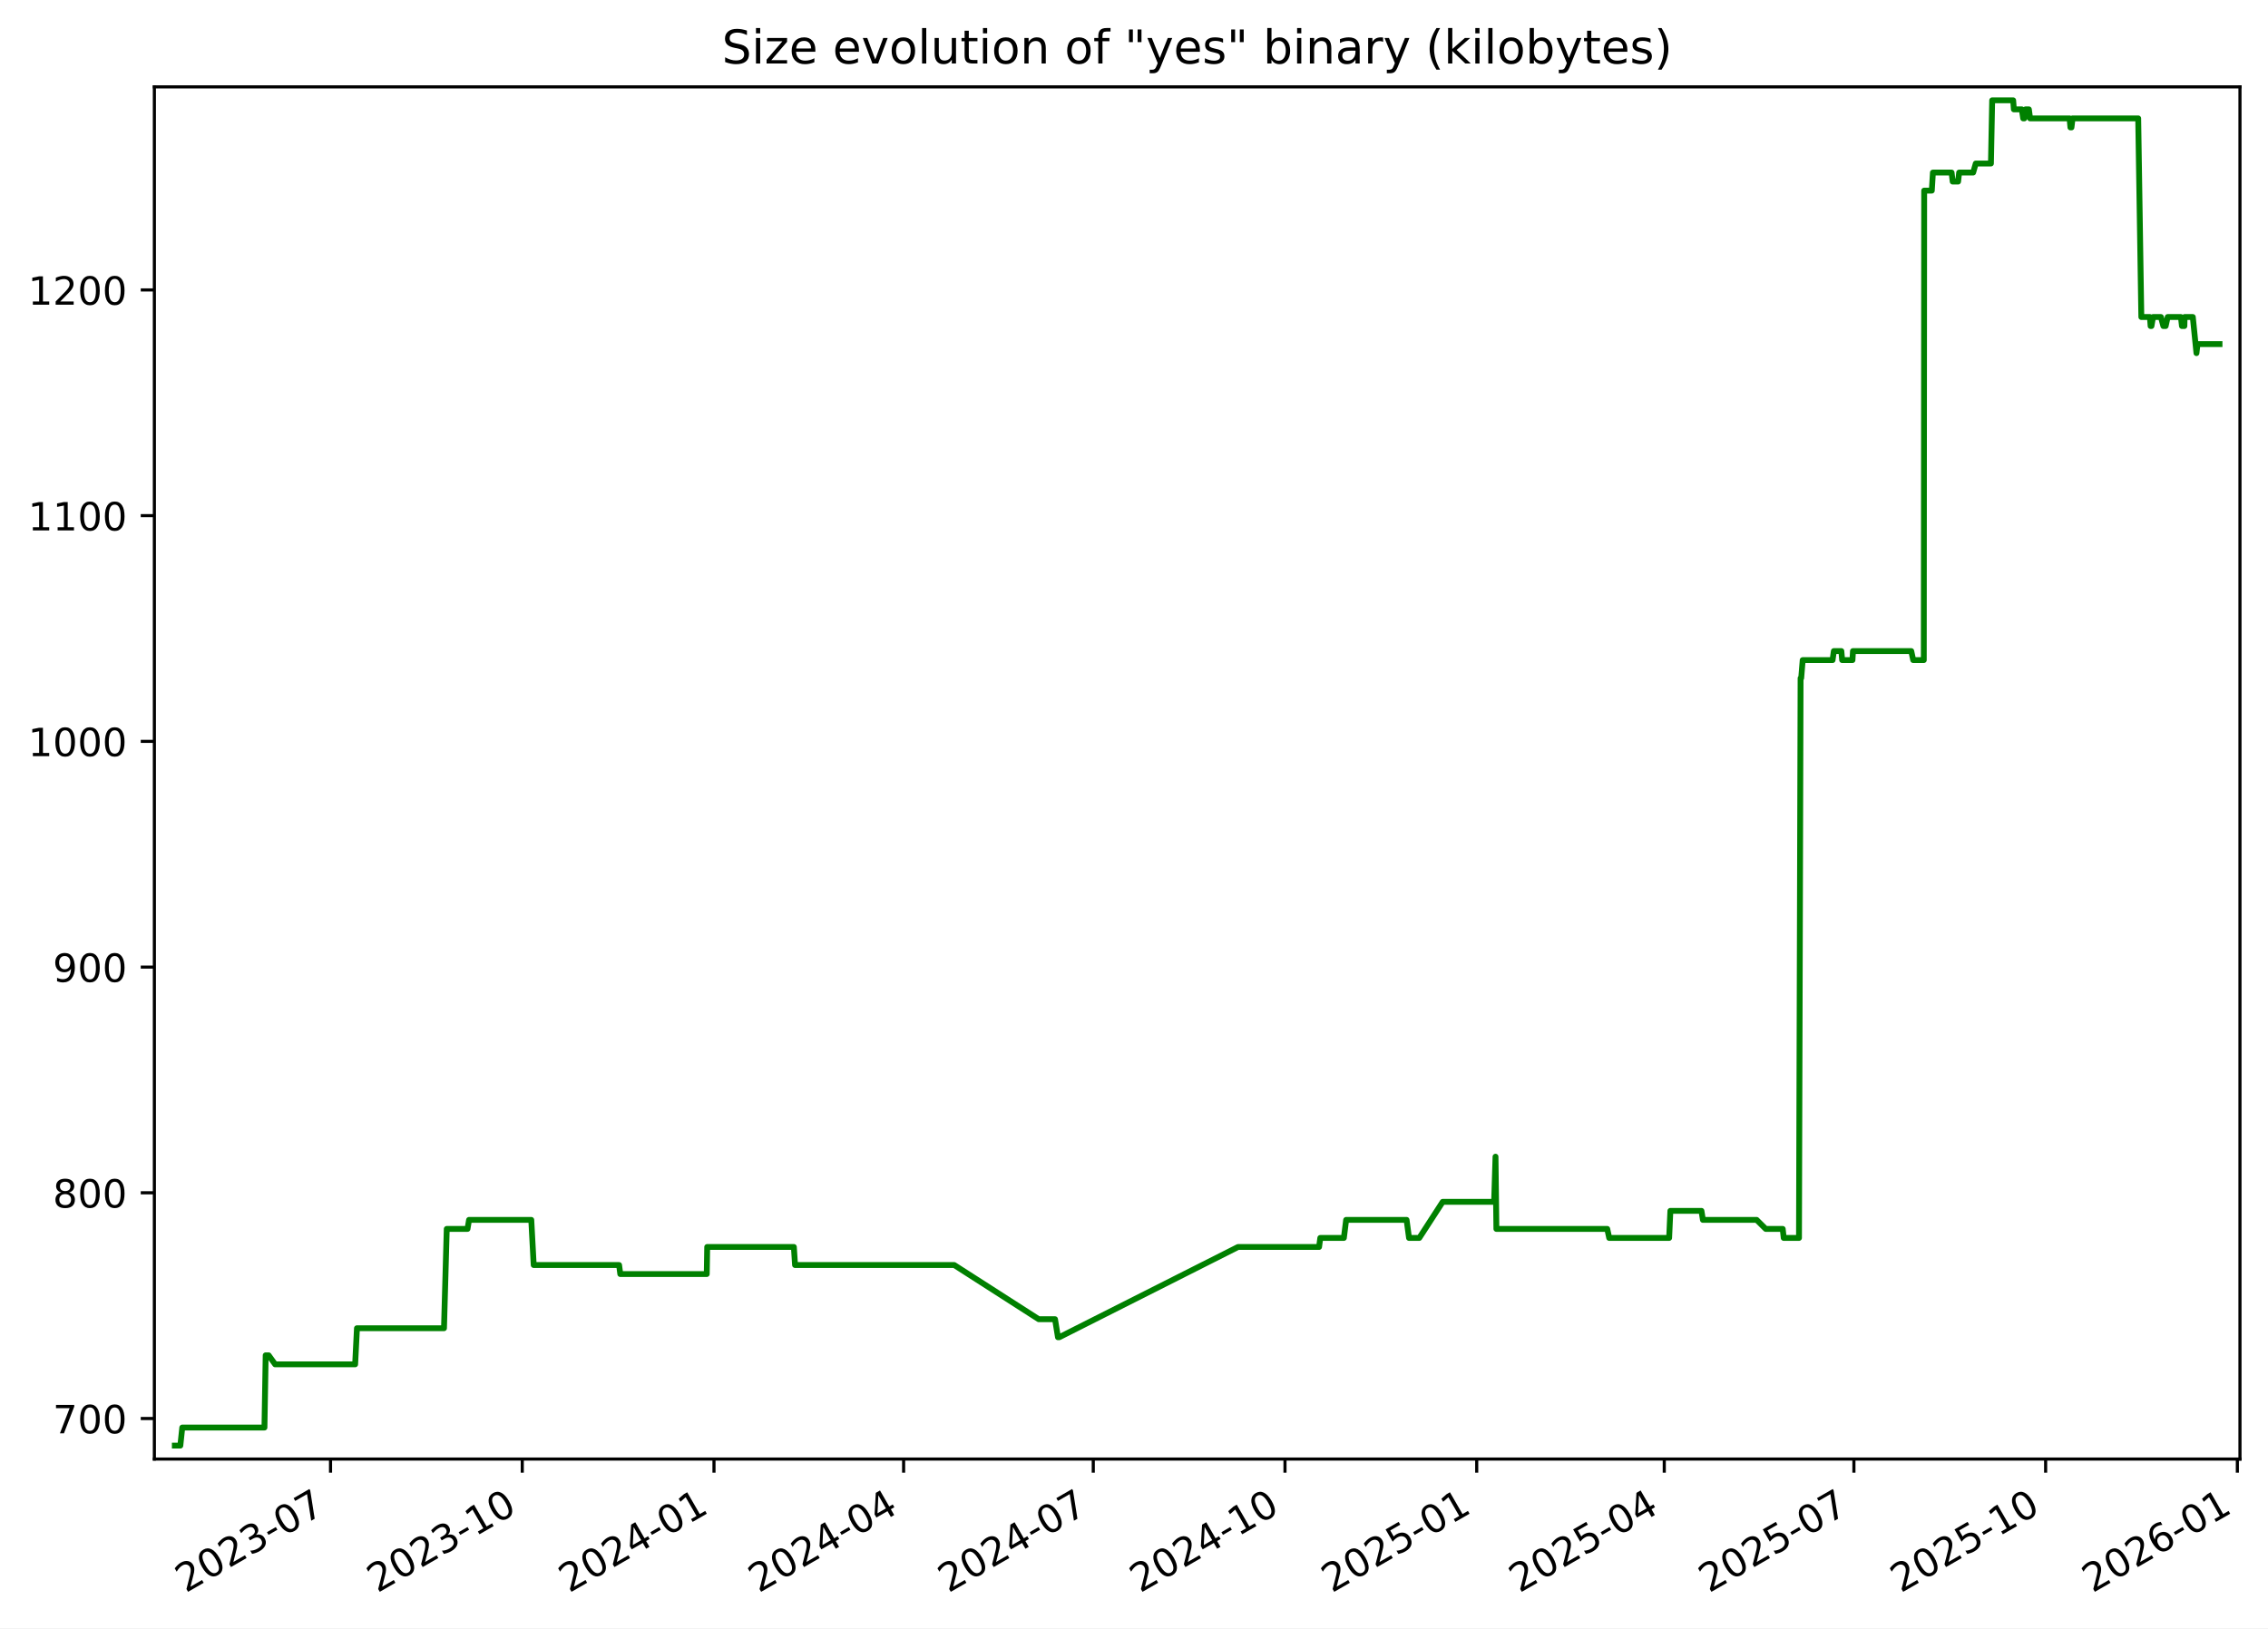
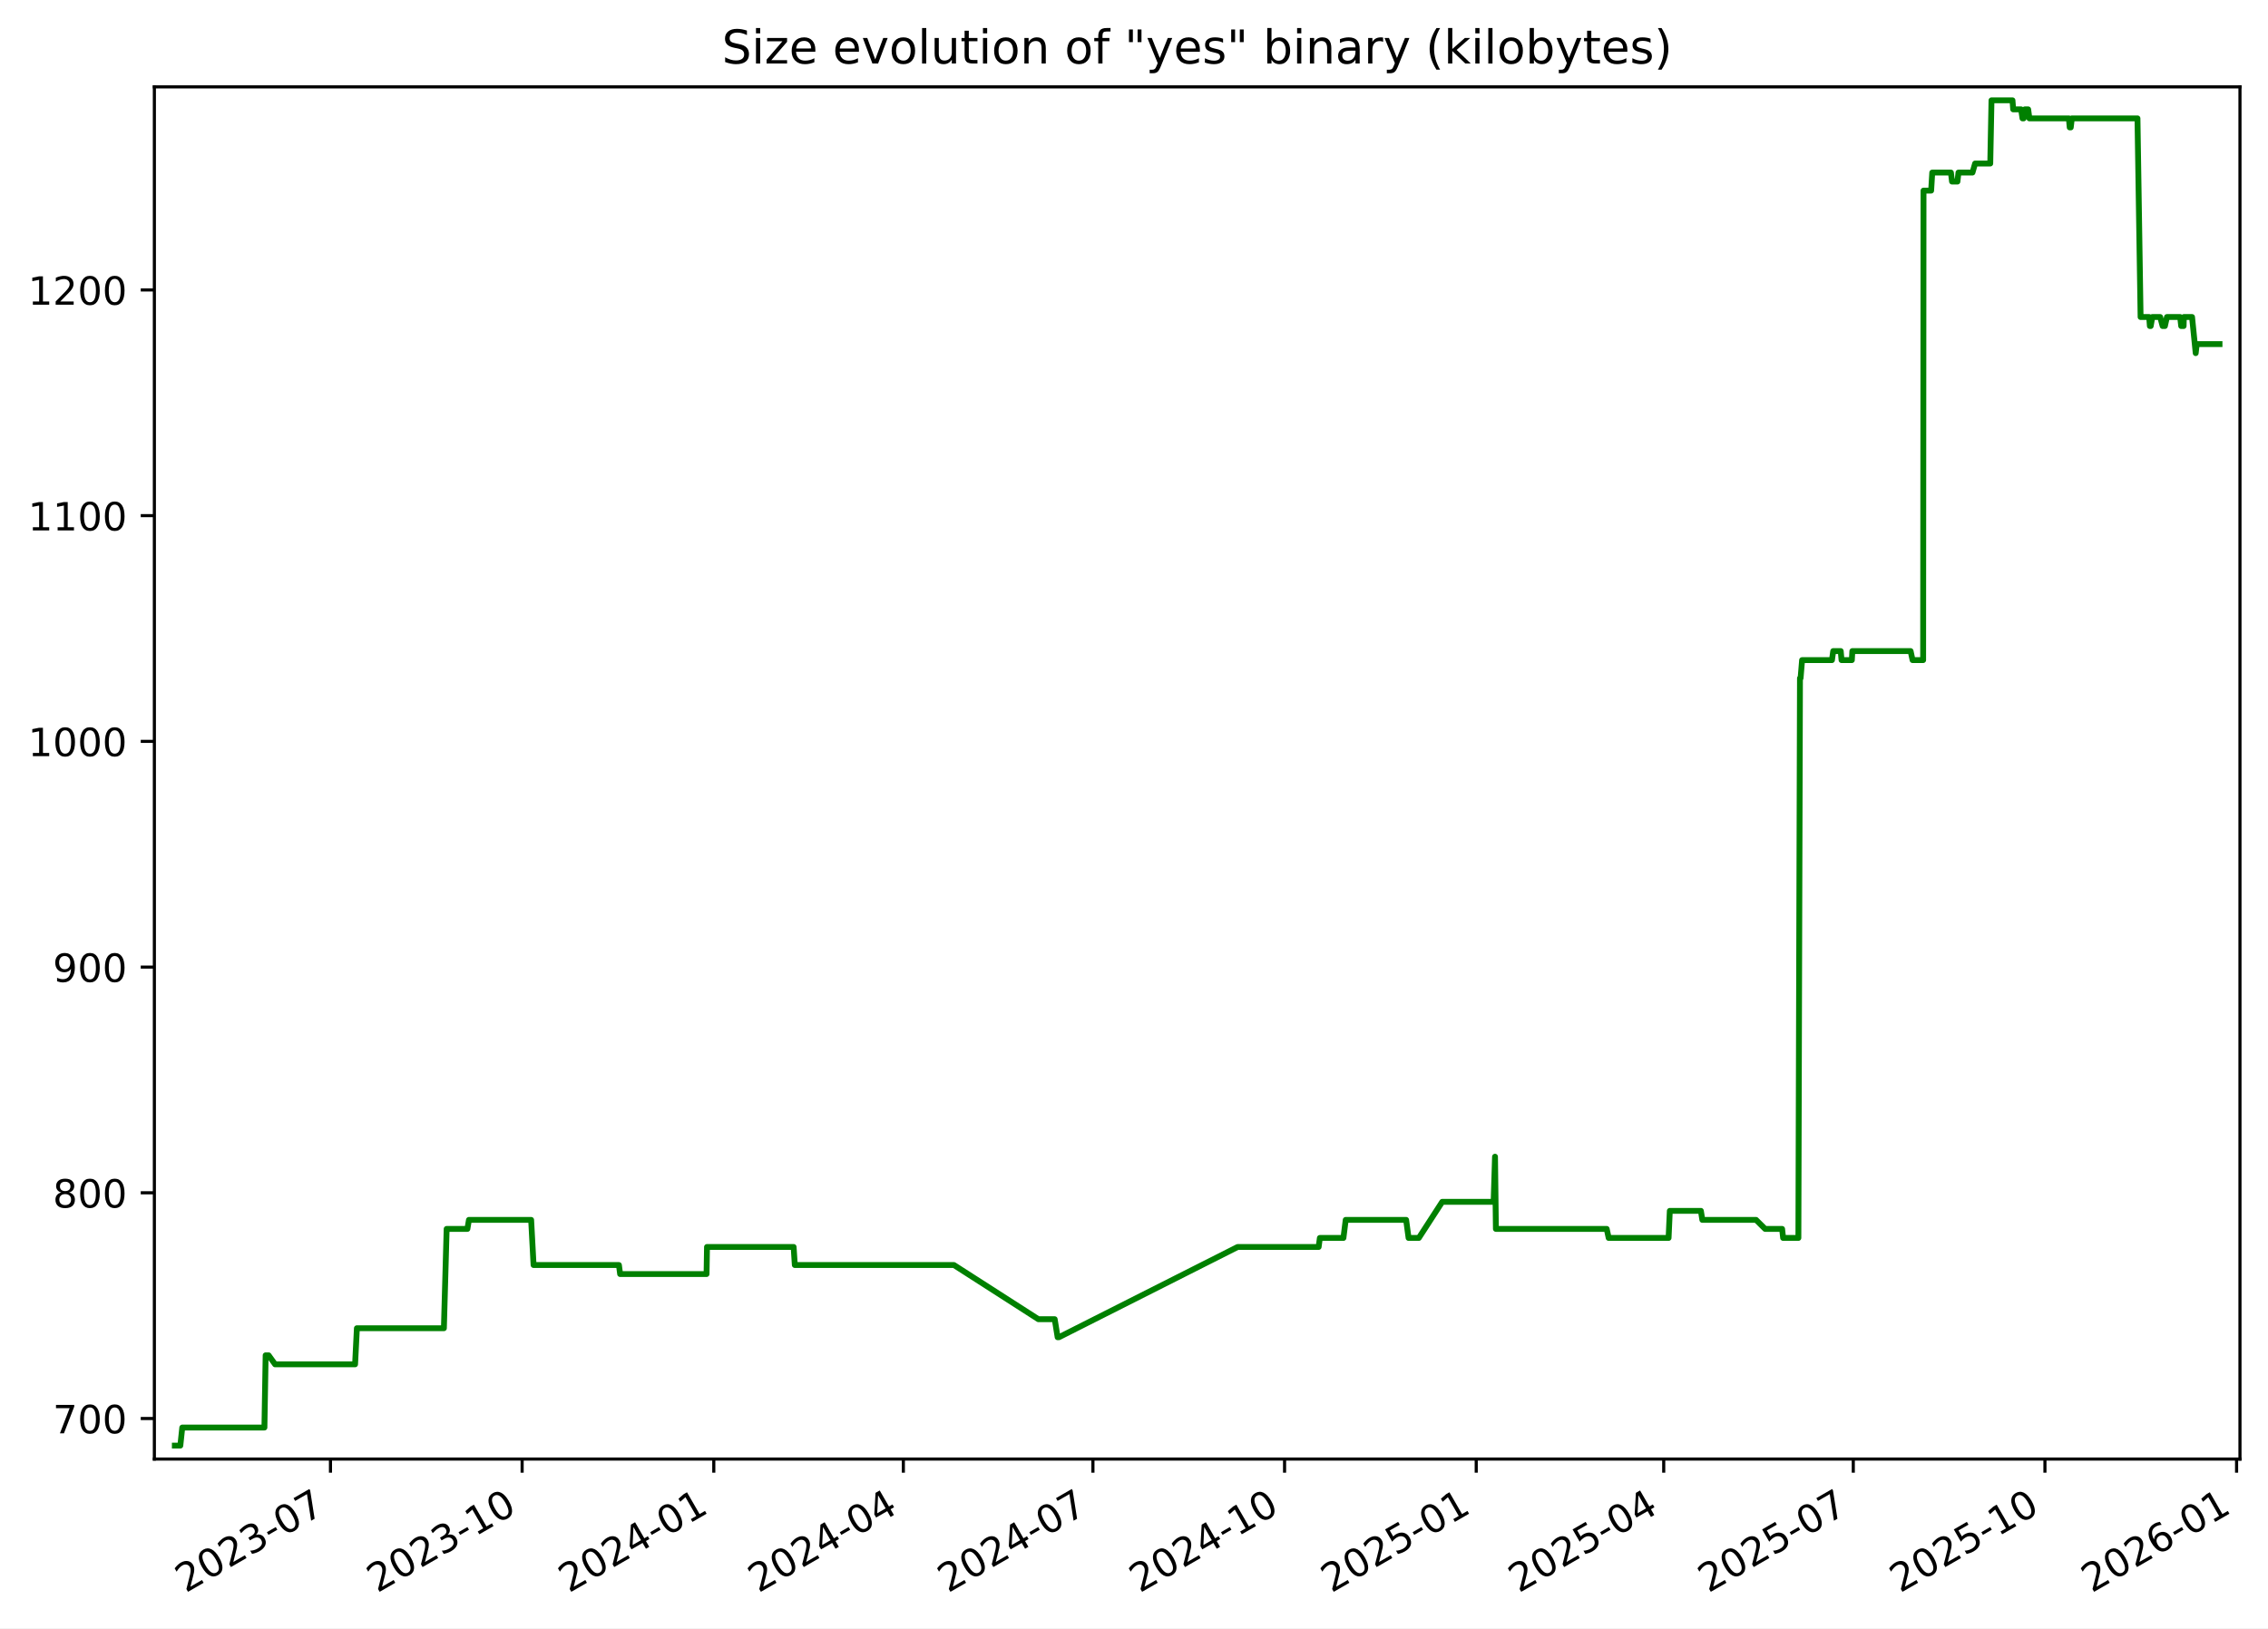
<svg xmlns="http://www.w3.org/2000/svg" xmlns:xlink="http://www.w3.org/1999/xlink" width="582.53pt" height="418.303pt" viewBox="0 0 582.53 418.303" version="1.1">
  <defs>
    <style type="text/css">*{stroke-linejoin: round; stroke-linecap: butt}</style>
  </defs>
  <g id="figure_1">
    <g id="patch_1">
      <path d="M -0 418.303  L 582.53 418.303  L 582.53 0  L -0 0  z " style="fill: #ffffff" />
    </g>
    <g id="axes_1">
      <g id="patch_2">
        <path d="M 39.65 374.83  L 575.33 374.83  L 575.33 22.318  L 39.65 22.318  z " style="fill: #ffffff" />
      </g>
      <g id="matplotlib.axis_1">
        <g id="xtick_1">
          <g id="line2d_1">
            <defs>
-               <path id="m212c7be320" d="M 0 0  L 0 3.5  " style="stroke: #000000; stroke-width: 0.8" />
+               <path id="mdbe762ae39" d="M 0 0  L 0 3.5  " style="stroke: #000000; stroke-width: 0.8" />
            </defs>
            <g>
-               <use xlink:href="#m212c7be320" x="84.897" y="374.83" style="stroke: #000000; stroke-width: 0.8" />
+               <use xlink:href="#mdbe762ae39" x="84.882" y="374.83" style="stroke: #000000; stroke-width: 0.8" />
            </g>
          </g>
          <g id="text_1">
-             <g transform="translate(47.6719 409.302) rotate(-30) scale(0.1 -0.1)">
+             <g transform="translate(47.65694 409.302) rotate(-30) scale(0.1 -0.1)">
              <defs>
                <path id="DejaVuSans-32" d="M 1228 531  L 3431 531  L 3431 0  L 469 0  L 469 531  Q 828 903 1448 1529  Q 2069 2156 2228 2338  Q 2531 2678 2651 2914  Q 2772 3150 2772 3378  Q 2772 3750 2511 3984  Q 2250 4219 1831 4219  Q 1534 4219 1204 4116  Q 875 4013 500 3803  L 500 4441  Q 881 4594 1212 4672  Q 1544 4750 1819 4750  Q 2544 4750 2975 4387  Q 3406 4025 3406 3419  Q 3406 3131 3298 2873  Q 3191 2616 2906 2266  Q 2828 2175 2409 1742  Q 1991 1309 1228 531  z " transform="scale(0.015625)" />
                <path id="DejaVuSans-30" d="M 2034 4250  Q 1547 4250 1301 3770  Q 1056 3291 1056 2328  Q 1056 1369 1301 889  Q 1547 409 2034 409  Q 2525 409 2770 889  Q 3016 1369 3016 2328  Q 3016 3291 2770 3770  Q 2525 4250 2034 4250  z M 2034 4750  Q 2819 4750 3233 4129  Q 3647 3509 3647 2328  Q 3647 1150 3233 529  Q 2819 -91 2034 -91  Q 1250 -91 836 529  Q 422 1150 422 2328  Q 422 3509 836 4129  Q 1250 4750 2034 4750  z " transform="scale(0.015625)" />
                <path id="DejaVuSans-33" d="M 2597 2516  Q 3050 2419 3304 2112  Q 3559 1806 3559 1356  Q 3559 666 3084 287  Q 2609 -91 1734 -91  Q 1441 -91 1130 -33  Q 819 25 488 141  L 488 750  Q 750 597 1062 519  Q 1375 441 1716 441  Q 2309 441 2620 675  Q 2931 909 2931 1356  Q 2931 1769 2642 2001  Q 2353 2234 1838 2234  L 1294 2234  L 1294 2753  L 1863 2753  Q 2328 2753 2575 2939  Q 2822 3125 2822 3475  Q 2822 3834 2567 4026  Q 2313 4219 1838 4219  Q 1578 4219 1281 4162  Q 984 4106 628 3988  L 628 4550  Q 988 4650 1302 4700  Q 1616 4750 1894 4750  Q 2613 4750 3031 4423  Q 3450 4097 3450 3541  Q 3450 3153 3228 2886  Q 3006 2619 2597 2516  z " transform="scale(0.015625)" />
                <path id="DejaVuSans-2d" d="M 313 2009  L 1997 2009  L 1997 1497  L 313 1497  L 313 2009  z " transform="scale(0.015625)" />
                <path id="DejaVuSans-37" d="M 525 4666  L 3525 4666  L 3525 4397  L 1831 0  L 1172 0  L 2766 4134  L 525 4134  L 525 4666  z " transform="scale(0.015625)" />
              </defs>
              <use xlink:href="#DejaVuSans-32" />
              <use xlink:href="#DejaVuSans-30" x="63.623" />
              <use xlink:href="#DejaVuSans-32" x="127.246" />
              <use xlink:href="#DejaVuSans-33" x="190.869" />
              <use xlink:href="#DejaVuSans-2d" x="254.492" />
              <use xlink:href="#DejaVuSans-30" x="290.576" />
              <use xlink:href="#DejaVuSans-37" x="354.199" />
            </g>
          </g>
        </g>
        <g id="xtick_2">
          <g id="line2d_2">
            <g>
-               <use xlink:href="#m212c7be320" x="134.141" y="374.83" style="stroke: #000000; stroke-width: 0.8" />
+               <use xlink:href="#mdbe762ae39" x="134.107" y="374.83" style="stroke: #000000; stroke-width: 0.8" />
            </g>
          </g>
          <g id="text_2">
-             <g transform="translate(96.91585 409.302) rotate(-30) scale(0.1 -0.1)">
+             <g transform="translate(96.88246 409.302) rotate(-30) scale(0.1 -0.1)">
              <defs>
                <path id="DejaVuSans-31" d="M 794 531  L 1825 531  L 1825 4091  L 703 3866  L 703 4441  L 1819 4666  L 2450 4666  L 2450 531  L 3481 531  L 3481 0  L 794 0  L 794 531  z " transform="scale(0.015625)" />
              </defs>
              <use xlink:href="#DejaVuSans-32" />
              <use xlink:href="#DejaVuSans-30" x="63.623" />
              <use xlink:href="#DejaVuSans-32" x="127.246" />
              <use xlink:href="#DejaVuSans-33" x="190.869" />
              <use xlink:href="#DejaVuSans-2d" x="254.492" />
              <use xlink:href="#DejaVuSans-31" x="290.576" />
              <use xlink:href="#DejaVuSans-30" x="354.199" />
            </g>
          </g>
        </g>
        <g id="xtick_3">
          <g id="line2d_3">
            <g>
-               <use xlink:href="#m212c7be320" x="183.385" y="374.83" style="stroke: #000000; stroke-width: 0.8" />
+               <use xlink:href="#mdbe762ae39" x="183.333" y="374.83" style="stroke: #000000; stroke-width: 0.8" />
            </g>
          </g>
          <g id="text_3">
-             <g transform="translate(146.1598 409.302) rotate(-30) scale(0.1 -0.1)">
+             <g transform="translate(146.108 409.302) rotate(-30) scale(0.1 -0.1)">
              <defs>
                <path id="DejaVuSans-34" d="M 2419 4116  L 825 1625  L 2419 1625  L 2419 4116  z M 2253 4666  L 3047 4666  L 3047 1625  L 3713 1625  L 3713 1100  L 3047 1100  L 3047 0  L 2419 0  L 2419 1100  L 313 1100  L 313 1709  L 2253 4666  z " transform="scale(0.015625)" />
              </defs>
              <use xlink:href="#DejaVuSans-32" />
              <use xlink:href="#DejaVuSans-30" x="63.623" />
              <use xlink:href="#DejaVuSans-32" x="127.246" />
              <use xlink:href="#DejaVuSans-34" x="190.869" />
              <use xlink:href="#DejaVuSans-2d" x="254.492" />
              <use xlink:href="#DejaVuSans-30" x="290.576" />
              <use xlink:href="#DejaVuSans-31" x="354.199" />
            </g>
          </g>
        </g>
        <g id="xtick_4">
          <g id="line2d_4">
            <g>
-               <use xlink:href="#m212c7be320" x="232.093" y="374.83" style="stroke: #000000; stroke-width: 0.8" />
+               <use xlink:href="#mdbe762ae39" x="232.023" y="374.83" style="stroke: #000000; stroke-width: 0.8" />
            </g>
          </g>
          <g id="text_4">
-             <g transform="translate(194.8685 409.302) rotate(-30) scale(0.1 -0.1)">
+             <g transform="translate(194.7984 409.302) rotate(-30) scale(0.1 -0.1)">
              <use xlink:href="#DejaVuSans-32" />
              <use xlink:href="#DejaVuSans-30" x="63.623" />
              <use xlink:href="#DejaVuSans-32" x="127.246" />
              <use xlink:href="#DejaVuSans-34" x="190.869" />
              <use xlink:href="#DejaVuSans-2d" x="254.492" />
              <use xlink:href="#DejaVuSans-30" x="290.576" />
              <use xlink:href="#DejaVuSans-34" x="354.199" />
            </g>
          </g>
        </g>
        <g id="xtick_5">
          <g id="line2d_5">
            <g>
-               <use xlink:href="#m212c7be320" x="280.802" y="374.83" style="stroke: #000000; stroke-width: 0.8" />
+               <use xlink:href="#mdbe762ae39" x="280.714" y="374.83" style="stroke: #000000; stroke-width: 0.8" />
            </g>
          </g>
          <g id="text_5">
-             <g transform="translate(243.5772 409.302) rotate(-30) scale(0.1 -0.1)">
+             <g transform="translate(243.4889 409.302) rotate(-30) scale(0.1 -0.1)">
              <use xlink:href="#DejaVuSans-32" />
              <use xlink:href="#DejaVuSans-30" x="63.623" />
              <use xlink:href="#DejaVuSans-32" x="127.246" />
              <use xlink:href="#DejaVuSans-34" x="190.869" />
              <use xlink:href="#DejaVuSans-2d" x="254.492" />
              <use xlink:href="#DejaVuSans-30" x="290.576" />
              <use xlink:href="#DejaVuSans-37" x="354.199" />
            </g>
          </g>
        </g>
        <g id="xtick_6">
          <g id="line2d_6">
            <g>
-               <use xlink:href="#m212c7be320" x="330.046" y="374.83" style="stroke: #000000; stroke-width: 0.8" />
+               <use xlink:href="#mdbe762ae39" x="329.939" y="374.83" style="stroke: #000000; stroke-width: 0.8" />
            </g>
          </g>
          <g id="text_6">
-             <g transform="translate(292.8211 409.302) rotate(-30) scale(0.1 -0.1)">
+             <g transform="translate(292.7144 409.302) rotate(-30) scale(0.1 -0.1)">
              <use xlink:href="#DejaVuSans-32" />
              <use xlink:href="#DejaVuSans-30" x="63.623" />
              <use xlink:href="#DejaVuSans-32" x="127.246" />
              <use xlink:href="#DejaVuSans-34" x="190.869" />
              <use xlink:href="#DejaVuSans-2d" x="254.492" />
              <use xlink:href="#DejaVuSans-31" x="290.576" />
              <use xlink:href="#DejaVuSans-30" x="354.199" />
            </g>
          </g>
        </g>
        <g id="xtick_7">
          <g id="line2d_7">
            <g>
-               <use xlink:href="#m212c7be320" x="379.29" y="374.83" style="stroke: #000000; stroke-width: 0.8" />
+               <use xlink:href="#mdbe762ae39" x="379.165" y="374.83" style="stroke: #000000; stroke-width: 0.8" />
            </g>
          </g>
          <g id="text_7">
-             <g transform="translate(342.0651 409.302) rotate(-30) scale(0.1 -0.1)">
+             <g transform="translate(341.9399 409.302) rotate(-30) scale(0.1 -0.1)">
              <defs>
                <path id="DejaVuSans-35" d="M 691 4666  L 3169 4666  L 3169 4134  L 1269 4134  L 1269 2991  Q 1406 3038 1543 3061  Q 1681 3084 1819 3084  Q 2600 3084 3056 2656  Q 3513 2228 3513 1497  Q 3513 744 3044 326  Q 2575 -91 1722 -91  Q 1428 -91 1123 -41  Q 819 9 494 109  L 494 744  Q 775 591 1075 516  Q 1375 441 1709 441  Q 2250 441 2565 725  Q 2881 1009 2881 1497  Q 2881 1984 2565 2268  Q 2250 2553 1709 2553  Q 1456 2553 1204 2497  Q 953 2441 691 2322  L 691 4666  z " transform="scale(0.015625)" />
              </defs>
              <use xlink:href="#DejaVuSans-32" />
              <use xlink:href="#DejaVuSans-30" x="63.623" />
              <use xlink:href="#DejaVuSans-32" x="127.246" />
              <use xlink:href="#DejaVuSans-35" x="190.869" />
              <use xlink:href="#DejaVuSans-2d" x="254.492" />
              <use xlink:href="#DejaVuSans-30" x="290.576" />
              <use xlink:href="#DejaVuSans-31" x="354.199" />
            </g>
          </g>
        </g>
        <g id="xtick_8">
          <g id="line2d_8">
            <g>
-               <use xlink:href="#m212c7be320" x="427.463" y="374.83" style="stroke: #000000; stroke-width: 0.8" />
+               <use xlink:href="#mdbe762ae39" x="427.32" y="374.83" style="stroke: #000000; stroke-width: 0.8" />
            </g>
          </g>
          <g id="text_8">
-             <g transform="translate(390.2385 409.302) rotate(-30) scale(0.1 -0.1)">
+             <g transform="translate(390.0953 409.302) rotate(-30) scale(0.1 -0.1)">
              <use xlink:href="#DejaVuSans-32" />
              <use xlink:href="#DejaVuSans-30" x="63.623" />
              <use xlink:href="#DejaVuSans-32" x="127.246" />
              <use xlink:href="#DejaVuSans-35" x="190.869" />
              <use xlink:href="#DejaVuSans-2d" x="254.492" />
              <use xlink:href="#DejaVuSans-30" x="290.576" />
              <use xlink:href="#DejaVuSans-34" x="354.199" />
            </g>
          </g>
        </g>
        <g id="xtick_9">
          <g id="line2d_9">
            <g>
-               <use xlink:href="#m212c7be320" x="476.172" y="374.83" style="stroke: #000000; stroke-width: 0.8" />
+               <use xlink:href="#mdbe762ae39" x="476.011" y="374.83" style="stroke: #000000; stroke-width: 0.8" />
            </g>
          </g>
          <g id="text_9">
-             <g transform="translate(438.9472 409.302) rotate(-30) scale(0.1 -0.1)">
+             <g transform="translate(438.7858 409.302) rotate(-30) scale(0.1 -0.1)">
              <use xlink:href="#DejaVuSans-32" />
              <use xlink:href="#DejaVuSans-30" x="63.623" />
              <use xlink:href="#DejaVuSans-32" x="127.246" />
              <use xlink:href="#DejaVuSans-35" x="190.869" />
              <use xlink:href="#DejaVuSans-2d" x="254.492" />
              <use xlink:href="#DejaVuSans-30" x="290.576" />
              <use xlink:href="#DejaVuSans-37" x="354.199" />
            </g>
          </g>
        </g>
        <g id="xtick_10">
          <g id="line2d_10">
            <g>
-               <use xlink:href="#m212c7be320" x="525.416" y="374.83" style="stroke: #000000; stroke-width: 0.8" />
+               <use xlink:href="#mdbe762ae39" x="525.236" y="374.83" style="stroke: #000000; stroke-width: 0.8" />
            </g>
          </g>
          <g id="text_10">
-             <g transform="translate(488.1911 409.302) rotate(-30) scale(0.1 -0.1)">
+             <g transform="translate(488.0113 409.302) rotate(-30) scale(0.1 -0.1)">
              <use xlink:href="#DejaVuSans-32" />
              <use xlink:href="#DejaVuSans-30" x="63.623" />
              <use xlink:href="#DejaVuSans-32" x="127.246" />
              <use xlink:href="#DejaVuSans-35" x="190.869" />
              <use xlink:href="#DejaVuSans-2d" x="254.492" />
              <use xlink:href="#DejaVuSans-31" x="290.576" />
              <use xlink:href="#DejaVuSans-30" x="354.199" />
            </g>
          </g>
        </g>
        <g id="xtick_11">
          <g id="line2d_11">
            <g>
-               <use xlink:href="#m212c7be320" x="574.66" y="374.83" style="stroke: #000000; stroke-width: 0.8" />
+               <use xlink:href="#mdbe762ae39" x="574.462" y="374.83" style="stroke: #000000; stroke-width: 0.8" />
            </g>
          </g>
          <g id="text_11">
-             <g transform="translate(537.4351 409.302) rotate(-30) scale(0.1 -0.1)">
+             <g transform="translate(537.2368 409.302) rotate(-30) scale(0.1 -0.1)">
              <defs>
                <path id="DejaVuSans-36" d="M 2113 2584  Q 1688 2584 1439 2293  Q 1191 2003 1191 1497  Q 1191 994 1439 701  Q 1688 409 2113 409  Q 2538 409 2786 701  Q 3034 994 3034 1497  Q 3034 2003 2786 2293  Q 2538 2584 2113 2584  z M 3366 4563  L 3366 3988  Q 3128 4100 2886 4159  Q 2644 4219 2406 4219  Q 1781 4219 1451 3797  Q 1122 3375 1075 2522  Q 1259 2794 1537 2939  Q 1816 3084 2150 3084  Q 2853 3084 3261 2657  Q 3669 2231 3669 1497  Q 3669 778 3244 343  Q 2819 -91 2113 -91  Q 1303 -91 875 529  Q 447 1150 447 2328  Q 447 3434 972 4092  Q 1497 4750 2381 4750  Q 2619 4750 2861 4703  Q 3103 4656 3366 4563  z " transform="scale(0.015625)" />
              </defs>
              <use xlink:href="#DejaVuSans-32" />
              <use xlink:href="#DejaVuSans-30" x="63.623" />
              <use xlink:href="#DejaVuSans-32" x="127.246" />
              <use xlink:href="#DejaVuSans-36" x="190.869" />
              <use xlink:href="#DejaVuSans-2d" x="254.492" />
              <use xlink:href="#DejaVuSans-30" x="290.576" />
              <use xlink:href="#DejaVuSans-31" x="354.199" />
            </g>
          </g>
        </g>
      </g>
      <g id="matplotlib.axis_2">
        <g id="ytick_1">
          <g id="line2d_12">
            <defs>
-               <path id="m7ba35a3ece" d="M 0 0  L -3.5 0  " style="stroke: #000000; stroke-width: 0.8" />
+               <path id="m1342c479f6" d="M 0 0  L -3.5 0  " style="stroke: #000000; stroke-width: 0.8" />
            </defs>
            <g>
-               <use xlink:href="#m7ba35a3ece" x="39.65" y="364.416" style="stroke: #000000; stroke-width: 0.8" />
+               <use xlink:href="#m1342c479f6" x="39.65" y="364.416" style="stroke: #000000; stroke-width: 0.8" />
            </g>
          </g>
          <g id="text_12">
            <g transform="translate(13.5625 368.215) scale(0.1 -0.1)">
              <use xlink:href="#DejaVuSans-37" />
              <use xlink:href="#DejaVuSans-30" x="63.623" />
              <use xlink:href="#DejaVuSans-30" x="127.246" />
            </g>
          </g>
        </g>
        <g id="ytick_2">
          <g id="line2d_13">
            <g>
-               <use xlink:href="#m7ba35a3ece" x="39.65" y="306.429" style="stroke: #000000; stroke-width: 0.8" />
+               <use xlink:href="#m1342c479f6" x="39.65" y="306.429" style="stroke: #000000; stroke-width: 0.8" />
            </g>
          </g>
          <g id="text_13">
            <g transform="translate(13.5625 310.2284) scale(0.1 -0.1)">
              <defs>
                <path id="DejaVuSans-38" d="M 2034 2216  Q 1584 2216 1326 1975  Q 1069 1734 1069 1313  Q 1069 891 1326 650  Q 1584 409 2034 409  Q 2484 409 2743 651  Q 3003 894 3003 1313  Q 3003 1734 2745 1975  Q 2488 2216 2034 2216  z M 1403 2484  Q 997 2584 770 2862  Q 544 3141 544 3541  Q 544 4100 942 4425  Q 1341 4750 2034 4750  Q 2731 4750 3128 4425  Q 3525 4100 3525 3541  Q 3525 3141 3298 2862  Q 3072 2584 2669 2484  Q 3125 2378 3379 2068  Q 3634 1759 3634 1313  Q 3634 634 3220 271  Q 2806 -91 2034 -91  Q 1263 -91 848 271  Q 434 634 434 1313  Q 434 1759 690 2068  Q 947 2378 1403 2484  z M 1172 3481  Q 1172 3119 1398 2916  Q 1625 2713 2034 2713  Q 2441 2713 2670 2916  Q 2900 3119 2900 3481  Q 2900 3844 2670 4047  Q 2441 4250 2034 4250  Q 1625 4250 1398 4047  Q 1172 3844 1172 3481  z " transform="scale(0.015625)" />
              </defs>
              <use xlink:href="#DejaVuSans-38" />
              <use xlink:href="#DejaVuSans-30" x="63.623" />
              <use xlink:href="#DejaVuSans-30" x="127.246" />
            </g>
          </g>
        </g>
        <g id="ytick_3">
          <g id="line2d_14">
            <g>
-               <use xlink:href="#m7ba35a3ece" x="39.65" y="248.443" style="stroke: #000000; stroke-width: 0.8" />
+               <use xlink:href="#m1342c479f6" x="39.65" y="248.443" style="stroke: #000000; stroke-width: 0.8" />
            </g>
          </g>
          <g id="text_14">
            <g transform="translate(13.5625 252.2418) scale(0.1 -0.1)">
              <defs>
                <path id="DejaVuSans-39" d="M 703 97  L 703 672  Q 941 559 1184 500  Q 1428 441 1663 441  Q 2288 441 2617 861  Q 2947 1281 2994 2138  Q 2813 1869 2534 1725  Q 2256 1581 1919 1581  Q 1219 1581 811 2004  Q 403 2428 403 3163  Q 403 3881 828 4315  Q 1253 4750 1959 4750  Q 2769 4750 3195 4129  Q 3622 3509 3622 2328  Q 3622 1225 3098 567  Q 2575 -91 1691 -91  Q 1453 -91 1209 -44  Q 966 3 703 97  z M 1959 2075  Q 2384 2075 2632 2365  Q 2881 2656 2881 3163  Q 2881 3666 2632 3958  Q 2384 4250 1959 4250  Q 1534 4250 1286 3958  Q 1038 3666 1038 3163  Q 1038 2656 1286 2365  Q 1534 2075 1959 2075  z " transform="scale(0.015625)" />
              </defs>
              <use xlink:href="#DejaVuSans-39" />
              <use xlink:href="#DejaVuSans-30" x="63.623" />
              <use xlink:href="#DejaVuSans-30" x="127.246" />
            </g>
          </g>
        </g>
        <g id="ytick_4">
          <g id="line2d_15">
            <g>
-               <use xlink:href="#m7ba35a3ece" x="39.65" y="190.456" style="stroke: #000000; stroke-width: 0.8" />
+               <use xlink:href="#m1342c479f6" x="39.65" y="190.456" style="stroke: #000000; stroke-width: 0.8" />
            </g>
          </g>
          <g id="text_15">
            <g transform="translate(7.2 194.2552) scale(0.1 -0.1)">
              <use xlink:href="#DejaVuSans-31" />
              <use xlink:href="#DejaVuSans-30" x="63.623" />
              <use xlink:href="#DejaVuSans-30" x="127.246" />
              <use xlink:href="#DejaVuSans-30" x="190.869" />
            </g>
          </g>
        </g>
        <g id="ytick_5">
          <g id="line2d_16">
            <g>
-               <use xlink:href="#m7ba35a3ece" x="39.65" y="132.469" style="stroke: #000000; stroke-width: 0.8" />
+               <use xlink:href="#m1342c479f6" x="39.65" y="132.469" style="stroke: #000000; stroke-width: 0.8" />
            </g>
          </g>
          <g id="text_16">
            <g transform="translate(7.2 136.2686) scale(0.1 -0.1)">
              <use xlink:href="#DejaVuSans-31" />
              <use xlink:href="#DejaVuSans-31" x="63.623" />
              <use xlink:href="#DejaVuSans-30" x="127.246" />
              <use xlink:href="#DejaVuSans-30" x="190.869" />
            </g>
          </g>
        </g>
        <g id="ytick_6">
          <g id="line2d_17">
            <g>
-               <use xlink:href="#m7ba35a3ece" x="39.65" y="74.483" style="stroke: #000000; stroke-width: 0.8" />
+               <use xlink:href="#m1342c479f6" x="39.65" y="74.483" style="stroke: #000000; stroke-width: 0.8" />
            </g>
          </g>
          <g id="text_17">
            <g transform="translate(7.2 78.28207) scale(0.1 -0.1)">
              <use xlink:href="#DejaVuSans-31" />
              <use xlink:href="#DejaVuSans-32" x="63.623" />
              <use xlink:href="#DejaVuSans-30" x="127.246" />
              <use xlink:href="#DejaVuSans-30" x="190.869" />
            </g>
          </g>
        </g>
      </g>
      <g id="line2d_18">
-         <path d="M 44.902 371.374  L 46.319 371.374  L 46.814 366.735  L 67.925 366.735  L 68.239 348.179  L 69.003 348.179  L 70.672 350.499  L 91.218 350.499  L 91.684 341.221  L 114.041 341.221  L 114.746 315.707  L 120.08 315.707  L 120.473 313.388  L 136.459 313.388  L 137.079 324.985  L 159.014 324.985  L 159.32 327.304  L 181.527 327.304  L 181.643 320.346  L 203.904 320.346  L 204.205 324.985  L 245.09 324.985  L 266.784 338.902  L 270.983 338.902  L 271.737 343.541  L 272.063 343.541  L 317.995 320.346  L 338.801 320.346  L 339.113 318.026  L 345.172 318.026  L 345.75 313.388  L 361.279 313.388  L 361.908 318.026  L 364.543 318.026  L 370.555 308.749  L 383.762 308.749  L 384.119 297.151  L 384.344 315.707  L 412.817 315.707  L 413.321 318.026  L 428.715 318.026  L 429.031 311.068  L 437.016 311.068  L 437.389 313.388  L 451.188 313.388  L 453.526 315.707  L 457.887 315.707  L 458.144 318.026  L 462.068 318.026  L 462.475 174.22  L 462.634 174.22  L 463.015 169.581  L 470.691 169.581  L 471.016 167.261  L 472.946 167.261  L 473.153 169.581  L 475.804 169.581  L 475.929 167.261  L 490.899 167.261  L 491.405 169.581  L 494.123 169.581  L 494.219 48.969  L 496.179 48.969  L 496.461 44.33  L 501.26 44.33  L 501.544 46.649  L 502.935 46.649  L 503.2 44.33  L 506.801 44.33  L 507.469 42.01  L 511.367 42.01  L 511.685 25.774  L 517.078 25.774  L 517.255 28.094  L 519.295 28.094  L 519.648 30.413  L 519.948 30.413  L 520.255 28.094  L 521.111 28.094  L 521.422 30.413  L 531.566 30.413  L 531.782 32.733  L 532.052 32.733  L 532.331 30.413  L 549.194 30.413  L 549.995 81.441  L 552.202 81.441  L 552.376 83.761  L 552.597 83.761  L 553.006 81.441  L 555.029 81.441  L 555.653 83.761  L 556.24 83.761  L 556.768 81.441  L 560.162 81.441  L 560.427 83.761  L 561.052 83.761  L 561.107 81.441  L 563.219 81.441  L 564.156 90.719  L 564.427 88.4  L 570.078 88.4  L 570.078 88.4  " clip-path="url(#p107d7cc905)" style="fill: none; stroke: #008000; stroke-width: 1.5; stroke-linecap: square" />
+         <path d="M 44.902 371.374  L 46.318 371.374  L 46.814 366.735  L 67.917 366.735  L 68.23 348.179  L 68.994 348.179  L 70.662 350.499  L 91.201 350.499  L 91.667 341.221  L 114.015 341.221  L 114.72 315.707  L 120.051 315.707  L 120.444 313.388  L 136.424 313.388  L 137.045 324.985  L 158.971 324.985  L 159.277 327.304  L 181.476 327.304  L 181.591 320.346  L 203.844 320.346  L 204.145 324.985  L 245.015 324.985  L 266.701 338.902  L 270.898 338.902  L 271.652 343.541  L 271.978 343.541  L 317.892 320.346  L 338.691 320.346  L 339.002 318.026  L 345.059 318.026  L 345.638 313.388  L 361.161 313.388  L 361.789 318.026  L 364.423 318.026  L 370.433 308.749  L 383.635 308.749  L 383.992 297.151  L 384.217 315.707  L 412.679 315.707  L 413.183 318.026  L 428.572 318.026  L 428.887 311.068  L 436.869 311.068  L 437.242 313.388  L 451.036 313.388  L 453.374 315.707  L 457.732 315.707  L 457.989 318.026  L 461.912 318.026  L 462.318 174.22  L 462.477 174.22  L 462.859 169.581  L 470.532 169.581  L 470.856 167.261  L 472.786 167.261  L 472.993 169.581  L 475.643 169.581  L 475.768 167.261  L 490.732 167.261  L 491.238 169.581  L 493.955 169.581  L 494.051 48.969  L 496.01 48.969  L 496.292 44.33  L 501.089 44.33  L 501.373 46.649  L 502.763 46.649  L 503.029 44.33  L 506.628 44.33  L 507.296 42.01  L 511.192 42.01  L 511.51 25.774  L 516.902 25.774  L 517.079 28.094  L 519.118 28.094  L 519.471 30.413  L 519.77 30.413  L 520.077 28.094  L 520.932 28.094  L 521.243 30.413  L 531.384 30.413  L 531.6 32.733  L 531.87 32.733  L 532.148 30.413  L 549.005 30.413  L 549.806 81.441  L 552.012 81.441  L 552.187 83.761  L 552.407 83.761  L 552.816 81.441  L 554.838 81.441  L 555.462 83.761  L 556.049 83.761  L 556.576 81.441  L 559.969 81.441  L 560.234 83.761  L 560.859 83.761  L 560.914 81.441  L 563.025 81.441  L 563.961 90.719  L 564.233 88.4  L 570.078 88.4  L 570.078 88.4  " clip-path="url(#pbf3c3ed5b6)" style="fill: none; stroke: #008000; stroke-width: 1.5; stroke-linecap: square" />
      </g>
      <g id="patch_3">
        <path d="M 39.65 374.83  L 39.65 22.318  " style="fill: none; stroke: #000000; stroke-width: 0.8; stroke-linejoin: miter; stroke-linecap: square" />
      </g>
      <g id="patch_4">
        <path d="M 575.33 374.83  L 575.33 22.318  " style="fill: none; stroke: #000000; stroke-width: 0.8; stroke-linejoin: miter; stroke-linecap: square" />
      </g>
      <g id="patch_5">
        <path d="M 39.65 374.83  L 575.33 374.83  " style="fill: none; stroke: #000000; stroke-width: 0.8; stroke-linejoin: miter; stroke-linecap: square" />
      </g>
      <g id="patch_6">
        <path d="M 39.65 22.318  L 575.33 22.318  " style="fill: none; stroke: #000000; stroke-width: 0.8; stroke-linejoin: miter; stroke-linecap: square" />
      </g>
      <g id="text_18">
        <g transform="translate(185.4256 16.31812) scale(0.12 -0.12)">
          <defs>
            <path id="DejaVuSans-53" d="M 3425 4513  L 3425 3897  Q 3066 4069 2747 4153  Q 2428 4238 2131 4238  Q 1616 4238 1336 4038  Q 1056 3838 1056 3469  Q 1056 3159 1242 3001  Q 1428 2844 1947 2747  L 2328 2669  Q 3034 2534 3370 2195  Q 3706 1856 3706 1288  Q 3706 609 3251 259  Q 2797 -91 1919 -91  Q 1588 -91 1214 -16  Q 841 59 441 206  L 441 856  Q 825 641 1194 531  Q 1563 422 1919 422  Q 2459 422 2753 634  Q 3047 847 3047 1241  Q 3047 1584 2836 1778  Q 2625 1972 2144 2069  L 1759 2144  Q 1053 2284 737 2584  Q 422 2884 422 3419  Q 422 4038 858 4394  Q 1294 4750 2059 4750  Q 2388 4750 2728 4690  Q 3069 4631 3425 4513  z " transform="scale(0.015625)" />
            <path id="DejaVuSans-69" d="M 603 3500  L 1178 3500  L 1178 0  L 603 0  L 603 3500  z M 603 4863  L 1178 4863  L 1178 4134  L 603 4134  L 603 4863  z " transform="scale(0.015625)" />
            <path id="DejaVuSans-7a" d="M 353 3500  L 3084 3500  L 3084 2975  L 922 459  L 3084 459  L 3084 0  L 275 0  L 275 525  L 2438 3041  L 353 3041  L 353 3500  z " transform="scale(0.015625)" />
            <path id="DejaVuSans-65" d="M 3597 1894  L 3597 1613  L 953 1613  Q 991 1019 1311 708  Q 1631 397 2203 397  Q 2534 397 2845 478  Q 3156 559 3463 722  L 3463 178  Q 3153 47 2828 -22  Q 2503 -91 2169 -91  Q 1331 -91 842 396  Q 353 884 353 1716  Q 353 2575 817 3079  Q 1281 3584 2069 3584  Q 2775 3584 3186 3129  Q 3597 2675 3597 1894  z M 3022 2063  Q 3016 2534 2758 2815  Q 2500 3097 2075 3097  Q 1594 3097 1305 2825  Q 1016 2553 972 2059  L 3022 2063  z " transform="scale(0.015625)" />
            <path id="DejaVuSans-20" transform="scale(0.015625)" />
            <path id="DejaVuSans-76" d="M 191 3500  L 800 3500  L 1894 563  L 2988 3500  L 3597 3500  L 2284 0  L 1503 0  L 191 3500  z " transform="scale(0.015625)" />
            <path id="DejaVuSans-6f" d="M 1959 3097  Q 1497 3097 1228 2736  Q 959 2375 959 1747  Q 959 1119 1226 758  Q 1494 397 1959 397  Q 2419 397 2687 759  Q 2956 1122 2956 1747  Q 2956 2369 2687 2733  Q 2419 3097 1959 3097  z M 1959 3584  Q 2709 3584 3137 3096  Q 3566 2609 3566 1747  Q 3566 888 3137 398  Q 2709 -91 1959 -91  Q 1206 -91 779 398  Q 353 888 353 1747  Q 353 2609 779 3096  Q 1206 3584 1959 3584  z " transform="scale(0.015625)" />
            <path id="DejaVuSans-6c" d="M 603 4863  L 1178 4863  L 1178 0  L 603 0  L 603 4863  z " transform="scale(0.015625)" />
            <path id="DejaVuSans-75" d="M 544 1381  L 544 3500  L 1119 3500  L 1119 1403  Q 1119 906 1312 657  Q 1506 409 1894 409  Q 2359 409 2629 706  Q 2900 1003 2900 1516  L 2900 3500  L 3475 3500  L 3475 0  L 2900 0  L 2900 538  Q 2691 219 2414 64  Q 2138 -91 1772 -91  Q 1169 -91 856 284  Q 544 659 544 1381  z M 1991 3584  L 1991 3584  z " transform="scale(0.015625)" />
            <path id="DejaVuSans-74" d="M 1172 4494  L 1172 3500  L 2356 3500  L 2356 3053  L 1172 3053  L 1172 1153  Q 1172 725 1289 603  Q 1406 481 1766 481  L 2356 481  L 2356 0  L 1766 0  Q 1100 0 847 248  Q 594 497 594 1153  L 594 3053  L 172 3053  L 172 3500  L 594 3500  L 594 4494  L 1172 4494  z " transform="scale(0.015625)" />
            <path id="DejaVuSans-6e" d="M 3513 2113  L 3513 0  L 2938 0  L 2938 2094  Q 2938 2591 2744 2837  Q 2550 3084 2163 3084  Q 1697 3084 1428 2787  Q 1159 2491 1159 1978  L 1159 0  L 581 0  L 581 3500  L 1159 3500  L 1159 2956  Q 1366 3272 1645 3428  Q 1925 3584 2291 3584  Q 2894 3584 3203 3211  Q 3513 2838 3513 2113  z " transform="scale(0.015625)" />
            <path id="DejaVuSans-66" d="M 2375 4863  L 2375 4384  L 1825 4384  Q 1516 4384 1395 4259  Q 1275 4134 1275 3809  L 1275 3500  L 2222 3500  L 2222 3053  L 1275 3053  L 1275 0  L 697 0  L 697 3053  L 147 3053  L 147 3500  L 697 3500  L 697 3744  Q 697 4328 969 4595  Q 1241 4863 1831 4863  L 2375 4863  z " transform="scale(0.015625)" />
            <path id="DejaVuSans-22" d="M 1147 4666  L 1147 2931  L 616 2931  L 616 4666  L 1147 4666  z M 2328 4666  L 2328 2931  L 1797 2931  L 1797 4666  L 2328 4666  z " transform="scale(0.015625)" />
            <path id="DejaVuSans-79" d="M 2059 -325  Q 1816 -950 1584 -1140  Q 1353 -1331 966 -1331  L 506 -1331  L 506 -850  L 844 -850  Q 1081 -850 1212 -737  Q 1344 -625 1503 -206  L 1606 56  L 191 3500  L 800 3500  L 1894 763  L 2988 3500  L 3597 3500  L 2059 -325  z " transform="scale(0.015625)" />
            <path id="DejaVuSans-73" d="M 2834 3397  L 2834 2853  Q 2591 2978 2328 3040  Q 2066 3103 1784 3103  Q 1356 3103 1142 2972  Q 928 2841 928 2578  Q 928 2378 1081 2264  Q 1234 2150 1697 2047  L 1894 2003  Q 2506 1872 2764 1633  Q 3022 1394 3022 966  Q 3022 478 2636 193  Q 2250 -91 1575 -91  Q 1294 -91 989 -36  Q 684 19 347 128  L 347 722  Q 666 556 975 473  Q 1284 391 1588 391  Q 1994 391 2212 530  Q 2431 669 2431 922  Q 2431 1156 2273 1281  Q 2116 1406 1581 1522  L 1381 1569  Q 847 1681 609 1914  Q 372 2147 372 2553  Q 372 3047 722 3315  Q 1072 3584 1716 3584  Q 2034 3584 2315 3537  Q 2597 3491 2834 3397  z " transform="scale(0.015625)" />
            <path id="DejaVuSans-62" d="M 3116 1747  Q 3116 2381 2855 2742  Q 2594 3103 2138 3103  Q 1681 3103 1420 2742  Q 1159 2381 1159 1747  Q 1159 1113 1420 752  Q 1681 391 2138 391  Q 2594 391 2855 752  Q 3116 1113 3116 1747  z M 1159 2969  Q 1341 3281 1617 3432  Q 1894 3584 2278 3584  Q 2916 3584 3314 3078  Q 3713 2572 3713 1747  Q 3713 922 3314 415  Q 2916 -91 2278 -91  Q 1894 -91 1617 61  Q 1341 213 1159 525  L 1159 0  L 581 0  L 581 4863  L 1159 4863  L 1159 2969  z " transform="scale(0.015625)" />
            <path id="DejaVuSans-61" d="M 2194 1759  Q 1497 1759 1228 1600  Q 959 1441 959 1056  Q 959 750 1161 570  Q 1363 391 1709 391  Q 2188 391 2477 730  Q 2766 1069 2766 1631  L 2766 1759  L 2194 1759  z M 3341 1997  L 3341 0  L 2766 0  L 2766 531  Q 2569 213 2275 61  Q 1981 -91 1556 -91  Q 1019 -91 701 211  Q 384 513 384 1019  Q 384 1609 779 1909  Q 1175 2209 1959 2209  L 2766 2209  L 2766 2266  Q 2766 2663 2505 2880  Q 2244 3097 1772 3097  Q 1472 3097 1187 3025  Q 903 2953 641 2809  L 641 3341  Q 956 3463 1253 3523  Q 1550 3584 1831 3584  Q 2591 3584 2966 3190  Q 3341 2797 3341 1997  z " transform="scale(0.015625)" />
            <path id="DejaVuSans-72" d="M 2631 2963  Q 2534 3019 2420 3045  Q 2306 3072 2169 3072  Q 1681 3072 1420 2755  Q 1159 2438 1159 1844  L 1159 0  L 581 0  L 581 3500  L 1159 3500  L 1159 2956  Q 1341 3275 1631 3429  Q 1922 3584 2338 3584  Q 2397 3584 2469 3576  Q 2541 3569 2628 3553  L 2631 2963  z " transform="scale(0.015625)" />
            <path id="DejaVuSans-28" d="M 1984 4856  Q 1566 4138 1362 3434  Q 1159 2731 1159 2009  Q 1159 1288 1364 580  Q 1569 -128 1984 -844  L 1484 -844  Q 1016 -109 783 600  Q 550 1309 550 2009  Q 550 2706 781 3412  Q 1013 4119 1484 4856  L 1984 4856  z " transform="scale(0.015625)" />
            <path id="DejaVuSans-6b" d="M 581 4863  L 1159 4863  L 1159 1991  L 2875 3500  L 3609 3500  L 1753 1863  L 3688 0  L 2938 0  L 1159 1709  L 1159 0  L 581 0  L 581 4863  z " transform="scale(0.015625)" />
            <path id="DejaVuSans-29" d="M 513 4856  L 1013 4856  Q 1481 4119 1714 3412  Q 1947 2706 1947 2009  Q 1947 1309 1714 600  Q 1481 -109 1013 -844  L 513 -844  Q 928 -128 1133 580  Q 1338 1288 1338 2009  Q 1338 2731 1133 3434  Q 928 4138 513 4856  z " transform="scale(0.015625)" />
          </defs>
          <use xlink:href="#DejaVuSans-53" />
          <use xlink:href="#DejaVuSans-69" x="63.477" />
          <use xlink:href="#DejaVuSans-7a" x="91.26" />
          <use xlink:href="#DejaVuSans-65" x="143.75" />
          <use xlink:href="#DejaVuSans-20" x="205.273" />
          <use xlink:href="#DejaVuSans-65" x="237.061" />
          <use xlink:href="#DejaVuSans-76" x="298.584" />
          <use xlink:href="#DejaVuSans-6f" x="357.764" />
          <use xlink:href="#DejaVuSans-6c" x="418.945" />
          <use xlink:href="#DejaVuSans-75" x="446.729" />
          <use xlink:href="#DejaVuSans-74" x="510.107" />
          <use xlink:href="#DejaVuSans-69" x="549.316" />
          <use xlink:href="#DejaVuSans-6f" x="577.1" />
          <use xlink:href="#DejaVuSans-6e" x="638.281" />
          <use xlink:href="#DejaVuSans-20" x="701.66" />
          <use xlink:href="#DejaVuSans-6f" x="733.447" />
          <use xlink:href="#DejaVuSans-66" x="794.629" />
          <use xlink:href="#DejaVuSans-20" x="829.834" />
          <use xlink:href="#DejaVuSans-22" x="861.621" />
          <use xlink:href="#DejaVuSans-79" x="907.617" />
          <use xlink:href="#DejaVuSans-65" x="966.797" />
          <use xlink:href="#DejaVuSans-73" x="1028.32" />
          <use xlink:href="#DejaVuSans-22" x="1080.42" />
          <use xlink:href="#DejaVuSans-20" x="1126.416" />
          <use xlink:href="#DejaVuSans-62" x="1158.203" />
          <use xlink:href="#DejaVuSans-69" x="1221.68" />
          <use xlink:href="#DejaVuSans-6e" x="1249.463" />
          <use xlink:href="#DejaVuSans-61" x="1312.842" />
          <use xlink:href="#DejaVuSans-72" x="1374.121" />
          <use xlink:href="#DejaVuSans-79" x="1415.234" />
          <use xlink:href="#DejaVuSans-20" x="1474.414" />
          <use xlink:href="#DejaVuSans-28" x="1506.201" />
          <use xlink:href="#DejaVuSans-6b" x="1545.215" />
          <use xlink:href="#DejaVuSans-69" x="1603.125" />
          <use xlink:href="#DejaVuSans-6c" x="1630.908" />
          <use xlink:href="#DejaVuSans-6f" x="1658.691" />
          <use xlink:href="#DejaVuSans-62" x="1719.873" />
          <use xlink:href="#DejaVuSans-79" x="1783.35" />
          <use xlink:href="#DejaVuSans-74" x="1842.529" />
          <use xlink:href="#DejaVuSans-65" x="1881.738" />
          <use xlink:href="#DejaVuSans-73" x="1943.262" />
          <use xlink:href="#DejaVuSans-29" x="1995.361" />
        </g>
      </g>
    </g>
  </g>
  <defs>
-     <clipPath id="p107d7cc905">
+     <clipPath id="pbf3c3ed5b6">
      <rect x="39.65" y="22.318" width="535.68" height="352.512" />
    </clipPath>
  </defs>
</svg>
